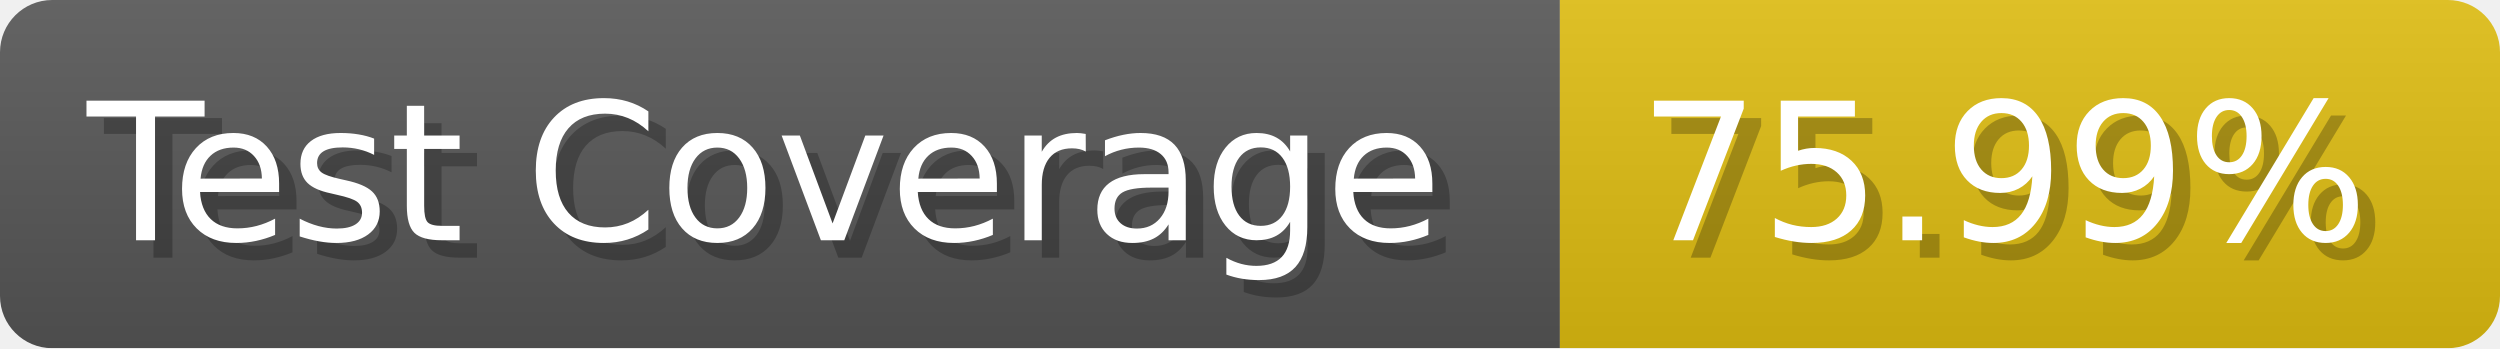
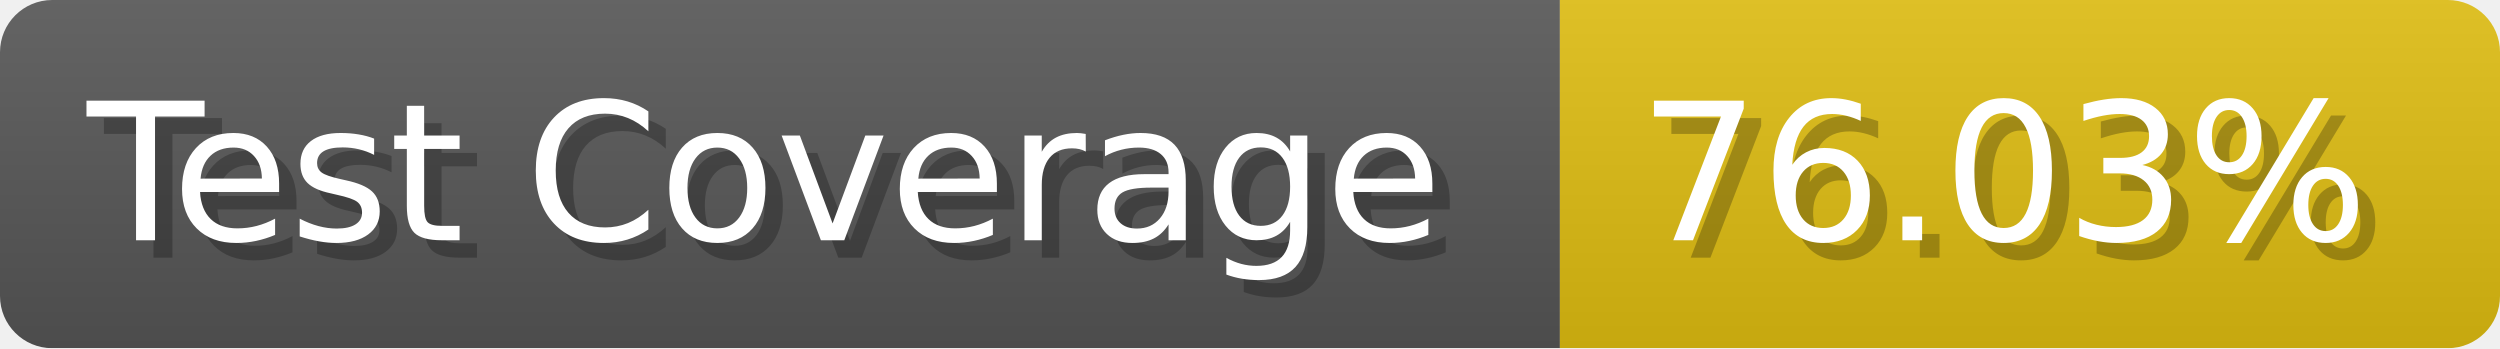
- <svg xmlns="http://www.w3.org/2000/svg" width="143.6" height="20" viewBox="0 0 1436 200" role="img" aria-label="Test Coverage: 75.99%">
+ <svg xmlns="http://www.w3.org/2000/svg" width="143.6" height="20" viewBox="0 0 1436 200" role="img" aria-label="Test Coverage: 76.03%">
  <linearGradient id="a" x2="0" y2="100%">
    <stop offset="0" stop-opacity=".1" stop-color="#EEE" />
    <stop offset="1" stop-opacity=".1" />
  </linearGradient>
  <mask id="m">
    <rect width="1436" height="200" rx="30" fill="#FFF" />
  </mask>
  <g mask="url(#m)">
    <rect width="896" height="200" fill="#555" />
    <rect width="540" height="200" fill="#DB1" x="896" />
    <rect width="1436" height="200" fill="url(#a)" />
  </g>
  <g aria-hidden="true" fill="#fff" text-anchor="start" font-family="Verdana,DejaVu Sans,sans-serif" font-size="110">
    <text x="60" y="148" textLength="796" fill="#000" opacity="0.25">Test Coverage</text>
    <text x="50" y="138" textLength="796">Test Coverage</text>
-     <text x="951" y="148" textLength="440" fill="#000" opacity="0.25">75.99%</text>
-     <text x="941" y="138" textLength="440">75.99%</text>
+     <text x="951" y="148" textLength="440" fill="#000" opacity="0.25">76.03%</text>
+     <text x="941" y="138" textLength="440">76.03%</text>
  </g>
</svg>
